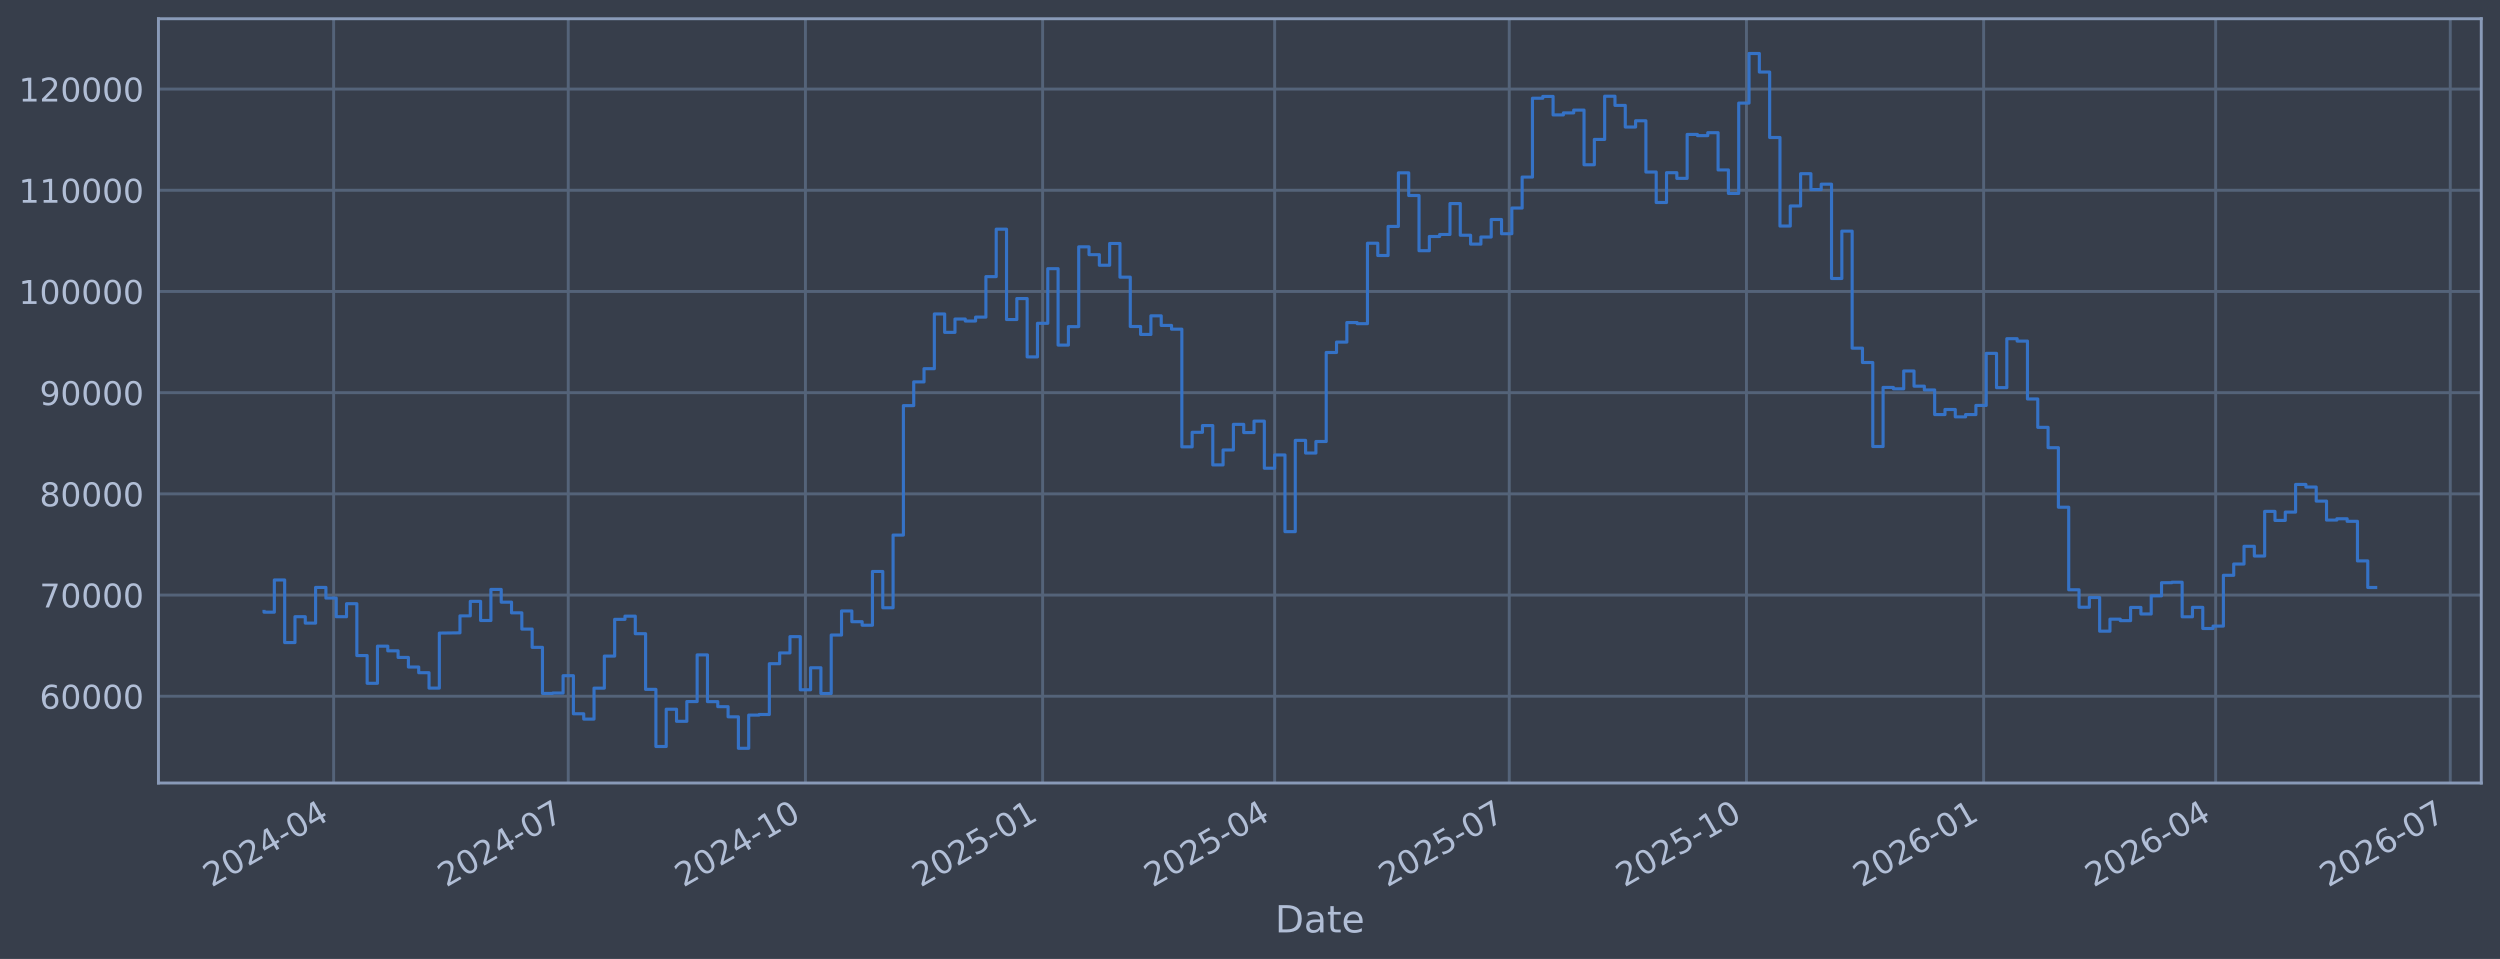
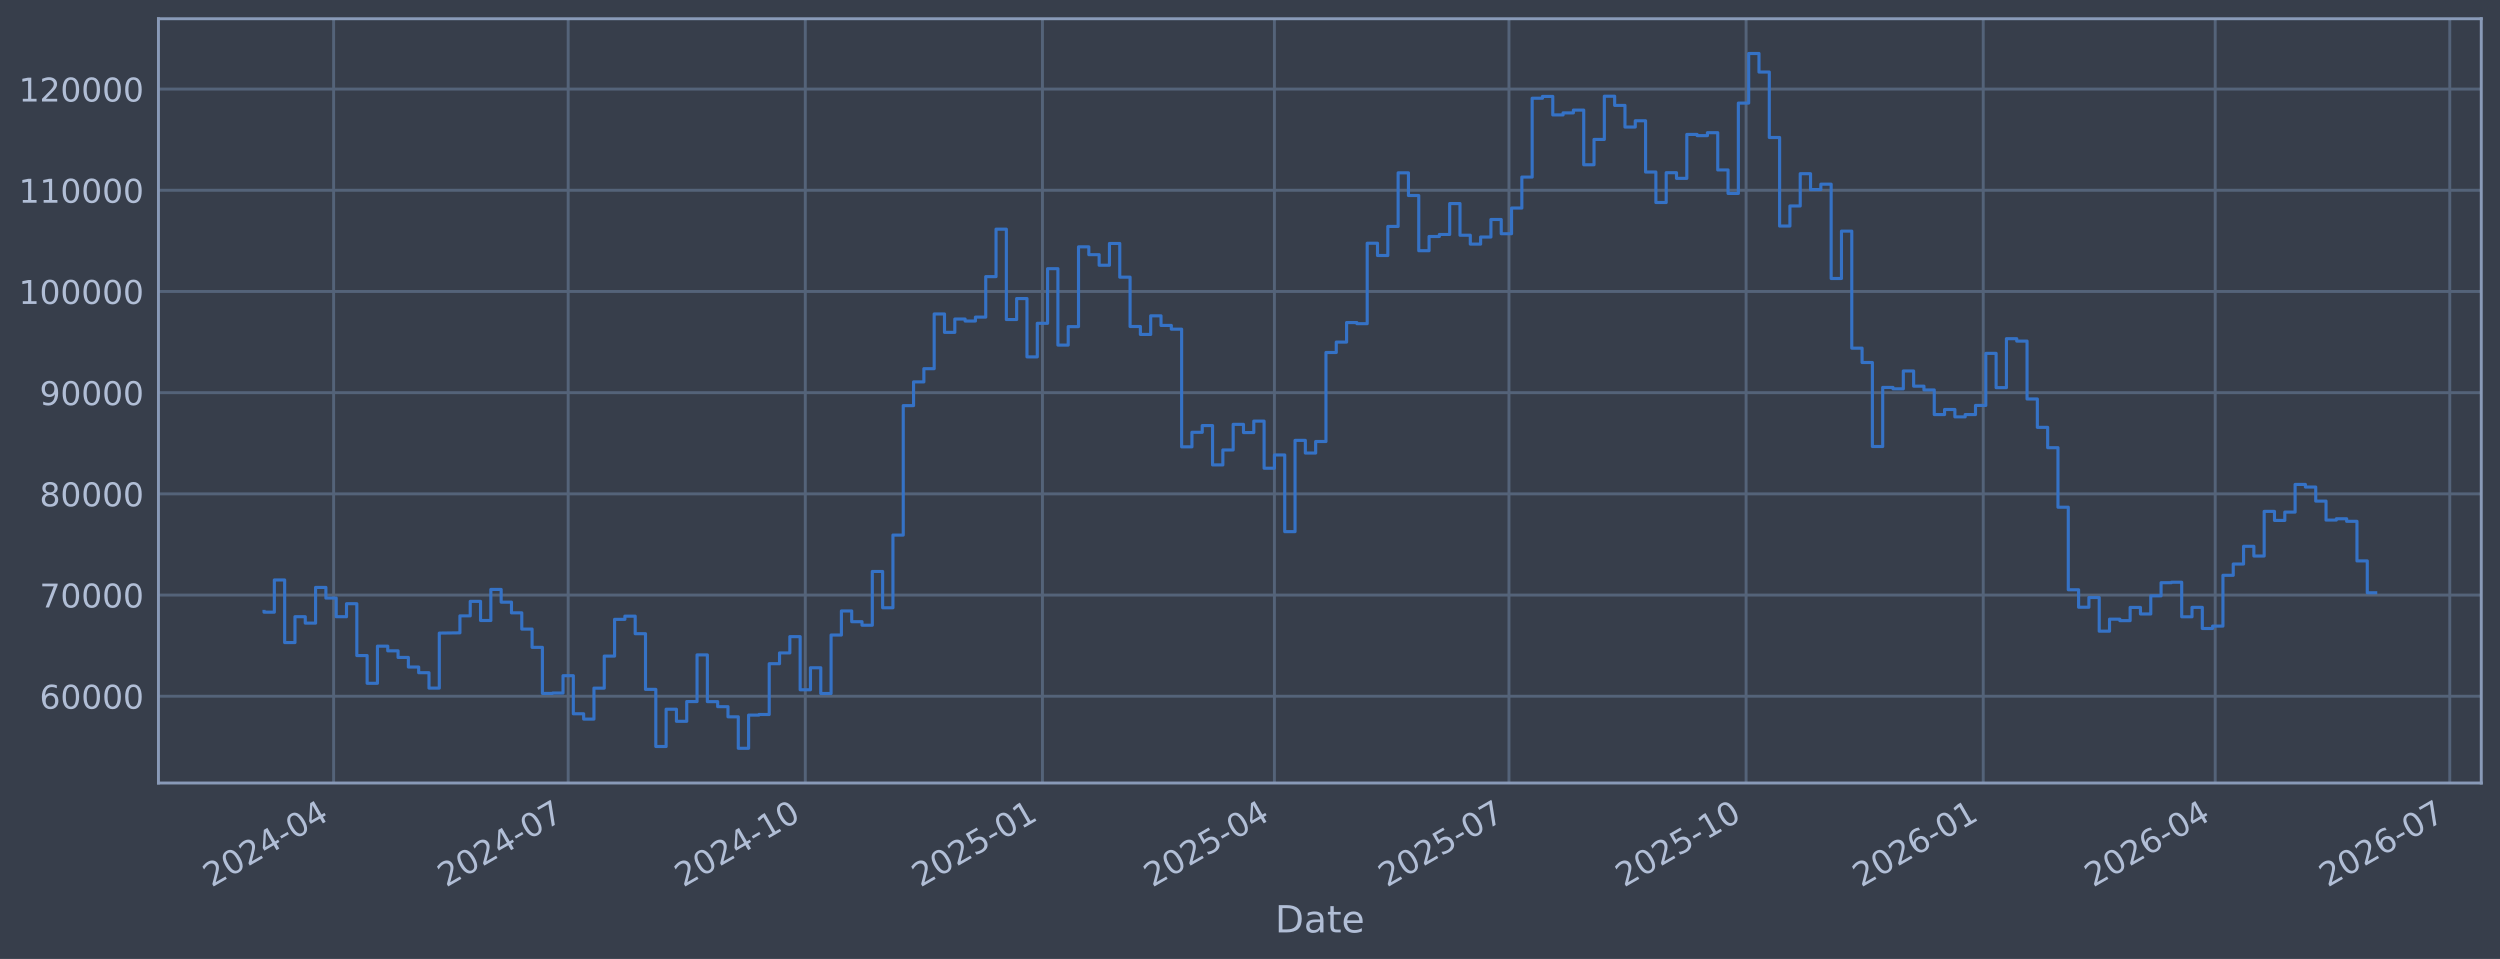
<svg xmlns="http://www.w3.org/2000/svg" xmlns:xlink="http://www.w3.org/1999/xlink" width="960.9pt" height="368.58pt" viewBox="0 0 960.9 368.58" version="1.1">
  <defs>
    <style type="text/css">*{stroke-linejoin: round; stroke-linecap: butt}</style>
  </defs>
  <g id="figure_1">
    <g id="patch_1">
      <path d="M 0 368.58  L 960.9 368.58  L 960.9 0  L 0 0  z " style="fill: #373e4b" />
    </g>
    <g id="axes_1">
      <g id="patch_2">
        <path d="M 60.901 300.96  L 953.701 300.96  L 953.701 7.2  L 60.901 7.2  z " style="fill: #373e4b" />
      </g>
      <g id="matplotlib.axis_1">
        <g id="xtick_1">
          <g id="line2d_1">
-             <path d="M 128.237 300.96  L 128.237 7.2  " clip-path="url(#p083b9bf5ef)" style="fill: none; stroke: #546379; stroke-width: 1.12; stroke-linecap: square" />
+             <path d="M 128.231 300.96  L 128.231 7.2  " clip-path="url(#ped33af680e)" style="fill: none; stroke: #546379; stroke-width: 1.12; stroke-linecap: square" />
          </g>
          <g id="line2d_2" />
          <g id="text_1">
-             <g style="fill: #b1bed6" transform="translate(81.33403 341.1745) rotate(-30) scale(0.126 -0.126)">
+             <g style="fill: #b1bed6" transform="translate(81.32768 341.1745) rotate(-30) scale(0.126 -0.126)">
              <defs>
                <path id="DejaVuSans-32" d="M 1228 531  L 3431 531  L 3431 0  L 469 0  L 469 531  Q 828 903 1448 1529  Q 2069 2156 2228 2338  Q 2531 2678 2651 2914  Q 2772 3150 2772 3378  Q 2772 3750 2511 3984  Q 2250 4219 1831 4219  Q 1534 4219 1204 4116  Q 875 4013 500 3803  L 500 4441  Q 881 4594 1212 4672  Q 1544 4750 1819 4750  Q 2544 4750 2975 4387  Q 3406 4025 3406 3419  Q 3406 3131 3298 2873  Q 3191 2616 2906 2266  Q 2828 2175 2409 1742  Q 1991 1309 1228 531  z " transform="scale(0.015625)" />
                <path id="DejaVuSans-30" d="M 2034 4250  Q 1547 4250 1301 3770  Q 1056 3291 1056 2328  Q 1056 1369 1301 889  Q 1547 409 2034 409  Q 2525 409 2770 889  Q 3016 1369 3016 2328  Q 3016 3291 2770 3770  Q 2525 4250 2034 4250  z M 2034 4750  Q 2819 4750 3233 4129  Q 3647 3509 3647 2328  Q 3647 1150 3233 529  Q 2819 -91 2034 -91  Q 1250 -91 836 529  Q 422 1150 422 2328  Q 422 3509 836 4129  Q 1250 4750 2034 4750  z " transform="scale(0.015625)" />
                <path id="DejaVuSans-34" d="M 2419 4116  L 825 1625  L 2419 1625  L 2419 4116  z M 2253 4666  L 3047 4666  L 3047 1625  L 3713 1625  L 3713 1100  L 3047 1100  L 3047 0  L 2419 0  L 2419 1100  L 313 1100  L 313 1709  L 2253 4666  z " transform="scale(0.015625)" />
                <path id="DejaVuSans-2d" d="M 313 2009  L 1997 2009  L 1997 1497  L 313 1497  L 313 2009  z " transform="scale(0.015625)" />
              </defs>
              <use xlink:href="#DejaVuSans-32" />
              <use xlink:href="#DejaVuSans-30" transform="translate(63.62305 0)" />
              <use xlink:href="#DejaVuSans-32" transform="translate(127.2461 0)" />
              <use xlink:href="#DejaVuSans-34" transform="translate(190.8691 0)" />
              <use xlink:href="#DejaVuSans-2d" transform="translate(254.4922 0)" />
              <use xlink:href="#DejaVuSans-30" transform="translate(290.5762 0)" />
              <use xlink:href="#DejaVuSans-34" transform="translate(354.1992 0)" />
            </g>
          </g>
        </g>
        <g id="xtick_2">
          <g id="line2d_3">
-             <path d="M 218.412 300.96  L 218.412 7.2  " clip-path="url(#p083b9bf5ef)" style="fill: none; stroke: #546379; stroke-width: 1.12; stroke-linecap: square" />
+             <path d="M 218.384 300.96  L 218.384 7.2  " clip-path="url(#ped33af680e)" style="fill: none; stroke: #546379; stroke-width: 1.12; stroke-linecap: square" />
          </g>
          <g id="line2d_4" />
          <g id="text_2">
-             <g style="fill: #b1bed6" transform="translate(171.5082 341.1745) rotate(-30) scale(0.126 -0.126)">
+             <g style="fill: #b1bed6" transform="translate(171.4805 341.1745) rotate(-30) scale(0.126 -0.126)">
              <defs>
                <path id="DejaVuSans-37" d="M 525 4666  L 3525 4666  L 3525 4397  L 1831 0  L 1172 0  L 2766 4134  L 525 4134  L 525 4666  z " transform="scale(0.015625)" />
              </defs>
              <use xlink:href="#DejaVuSans-32" />
              <use xlink:href="#DejaVuSans-30" transform="translate(63.62305 0)" />
              <use xlink:href="#DejaVuSans-32" transform="translate(127.2461 0)" />
              <use xlink:href="#DejaVuSans-34" transform="translate(190.8691 0)" />
              <use xlink:href="#DejaVuSans-2d" transform="translate(254.4922 0)" />
              <use xlink:href="#DejaVuSans-30" transform="translate(290.5762 0)" />
              <use xlink:href="#DejaVuSans-37" transform="translate(354.1992 0)" />
            </g>
          </g>
        </g>
        <g id="xtick_3">
          <g id="line2d_5">
-             <path d="M 309.577 300.96  L 309.577 7.2  " clip-path="url(#p083b9bf5ef)" style="fill: none; stroke: #546379; stroke-width: 1.12; stroke-linecap: square" />
+             <path d="M 309.527 300.96  L 309.527 7.2  " clip-path="url(#ped33af680e)" style="fill: none; stroke: #546379; stroke-width: 1.12; stroke-linecap: square" />
          </g>
          <g id="line2d_6" />
          <g id="text_3">
-             <g style="fill: #b1bed6" transform="translate(262.6734 341.1745) rotate(-30) scale(0.126 -0.126)">
+             <g style="fill: #b1bed6" transform="translate(262.624 341.1745) rotate(-30) scale(0.126 -0.126)">
              <defs>
                <path id="DejaVuSans-31" d="M 794 531  L 1825 531  L 1825 4091  L 703 3866  L 703 4441  L 1819 4666  L 2450 4666  L 2450 531  L 3481 531  L 3481 0  L 794 0  L 794 531  z " transform="scale(0.015625)" />
              </defs>
              <use xlink:href="#DejaVuSans-32" />
              <use xlink:href="#DejaVuSans-30" transform="translate(63.62305 0)" />
              <use xlink:href="#DejaVuSans-32" transform="translate(127.2461 0)" />
              <use xlink:href="#DejaVuSans-34" transform="translate(190.8691 0)" />
              <use xlink:href="#DejaVuSans-2d" transform="translate(254.4922 0)" />
              <use xlink:href="#DejaVuSans-31" transform="translate(290.5762 0)" />
              <use xlink:href="#DejaVuSans-30" transform="translate(354.1992 0)" />
            </g>
          </g>
        </g>
        <g id="xtick_4">
          <g id="line2d_7">
-             <path d="M 400.742 300.96  L 400.742 7.2  " clip-path="url(#p083b9bf5ef)" style="fill: none; stroke: #546379; stroke-width: 1.12; stroke-linecap: square" />
+             <path d="M 400.671 300.96  L 400.671 7.2  " clip-path="url(#ped33af680e)" style="fill: none; stroke: #546379; stroke-width: 1.12; stroke-linecap: square" />
          </g>
          <g id="line2d_8" />
          <g id="text_4">
-             <g style="fill: #b1bed6" transform="translate(353.8385 341.1745) rotate(-30) scale(0.126 -0.126)">
+             <g style="fill: #b1bed6" transform="translate(353.7675 341.1745) rotate(-30) scale(0.126 -0.126)">
              <defs>
                <path id="DejaVuSans-35" d="M 691 4666  L 3169 4666  L 3169 4134  L 1269 4134  L 1269 2991  Q 1406 3038 1543 3061  Q 1681 3084 1819 3084  Q 2600 3084 3056 2656  Q 3513 2228 3513 1497  Q 3513 744 3044 326  Q 2575 -91 1722 -91  Q 1428 -91 1123 -41  Q 819 9 494 109  L 494 744  Q 775 591 1075 516  Q 1375 441 1709 441  Q 2250 441 2565 725  Q 2881 1009 2881 1497  Q 2881 1984 2565 2268  Q 2250 2553 1709 2553  Q 1456 2553 1204 2497  Q 953 2441 691 2322  L 691 4666  z " transform="scale(0.015625)" />
              </defs>
              <use xlink:href="#DejaVuSans-32" />
              <use xlink:href="#DejaVuSans-30" transform="translate(63.62305 0)" />
              <use xlink:href="#DejaVuSans-32" transform="translate(127.2461 0)" />
              <use xlink:href="#DejaVuSans-35" transform="translate(190.8691 0)" />
              <use xlink:href="#DejaVuSans-2d" transform="translate(254.4922 0)" />
              <use xlink:href="#DejaVuSans-30" transform="translate(290.5762 0)" />
              <use xlink:href="#DejaVuSans-31" transform="translate(354.1992 0)" />
            </g>
          </g>
        </g>
        <g id="xtick_5">
          <g id="line2d_9">
-             <path d="M 489.925 300.96  L 489.925 7.2  " clip-path="url(#p083b9bf5ef)" style="fill: none; stroke: #546379; stroke-width: 1.12; stroke-linecap: square" />
+             <path d="M 489.833 300.96  L 489.833 7.2  " clip-path="url(#ped33af680e)" style="fill: none; stroke: #546379; stroke-width: 1.12; stroke-linecap: square" />
          </g>
          <g id="line2d_10" />
          <g id="text_5">
-             <g style="fill: #b1bed6" transform="translate(443.0218 341.1745) rotate(-30) scale(0.126 -0.126)">
+             <g style="fill: #b1bed6" transform="translate(442.9296 341.1745) rotate(-30) scale(0.126 -0.126)">
              <use xlink:href="#DejaVuSans-32" />
              <use xlink:href="#DejaVuSans-30" transform="translate(63.62305 0)" />
              <use xlink:href="#DejaVuSans-32" transform="translate(127.2461 0)" />
              <use xlink:href="#DejaVuSans-35" transform="translate(190.8691 0)" />
              <use xlink:href="#DejaVuSans-2d" transform="translate(254.4922 0)" />
              <use xlink:href="#DejaVuSans-30" transform="translate(290.5762 0)" />
              <use xlink:href="#DejaVuSans-34" transform="translate(354.1992 0)" />
            </g>
          </g>
        </g>
        <g id="xtick_6">
          <g id="line2d_11">
-             <path d="M 580.099 300.96  L 580.099 7.2  " clip-path="url(#p083b9bf5ef)" style="fill: none; stroke: #546379; stroke-width: 1.12; stroke-linecap: square" />
+             <path d="M 579.986 300.96  L 579.986 7.2  " clip-path="url(#ped33af680e)" style="fill: none; stroke: #546379; stroke-width: 1.12; stroke-linecap: square" />
          </g>
          <g id="line2d_12" />
          <g id="text_6">
-             <g style="fill: #b1bed6" transform="translate(533.196 341.1745) rotate(-30) scale(0.126 -0.126)">
+             <g style="fill: #b1bed6" transform="translate(533.0824 341.1745) rotate(-30) scale(0.126 -0.126)">
              <use xlink:href="#DejaVuSans-32" />
              <use xlink:href="#DejaVuSans-30" transform="translate(63.62305 0)" />
              <use xlink:href="#DejaVuSans-32" transform="translate(127.2461 0)" />
              <use xlink:href="#DejaVuSans-35" transform="translate(190.8691 0)" />
              <use xlink:href="#DejaVuSans-2d" transform="translate(254.4922 0)" />
              <use xlink:href="#DejaVuSans-30" transform="translate(290.5762 0)" />
              <use xlink:href="#DejaVuSans-37" transform="translate(354.1992 0)" />
            </g>
          </g>
        </g>
        <g id="xtick_7">
          <g id="line2d_13">
-             <path d="M 671.264 300.96  L 671.264 7.2  " clip-path="url(#p083b9bf5ef)" style="fill: none; stroke: #546379; stroke-width: 1.12; stroke-linecap: square" />
+             <path d="M 671.129 300.96  L 671.129 7.2  " clip-path="url(#ped33af680e)" style="fill: none; stroke: #546379; stroke-width: 1.12; stroke-linecap: square" />
          </g>
          <g id="line2d_14" />
          <g id="text_7">
-             <g style="fill: #b1bed6" transform="translate(624.3611 341.1745) rotate(-30) scale(0.126 -0.126)">
+             <g style="fill: #b1bed6" transform="translate(624.2259 341.1745) rotate(-30) scale(0.126 -0.126)">
              <use xlink:href="#DejaVuSans-32" />
              <use xlink:href="#DejaVuSans-30" transform="translate(63.62305 0)" />
              <use xlink:href="#DejaVuSans-32" transform="translate(127.2461 0)" />
              <use xlink:href="#DejaVuSans-35" transform="translate(190.8691 0)" />
              <use xlink:href="#DejaVuSans-2d" transform="translate(254.4922 0)" />
              <use xlink:href="#DejaVuSans-31" transform="translate(290.5762 0)" />
              <use xlink:href="#DejaVuSans-30" transform="translate(354.1992 0)" />
            </g>
          </g>
        </g>
        <g id="xtick_8">
          <g id="line2d_15">
-             <path d="M 762.43 300.96  L 762.43 7.2  " clip-path="url(#p083b9bf5ef)" style="fill: none; stroke: #546379; stroke-width: 1.12; stroke-linecap: square" />
+             <path d="M 762.273 300.96  L 762.273 7.2  " clip-path="url(#ped33af680e)" style="fill: none; stroke: #546379; stroke-width: 1.12; stroke-linecap: square" />
          </g>
          <g id="line2d_16" />
          <g id="text_8">
-             <g style="fill: #b1bed6" transform="translate(715.5262 341.1745) rotate(-30) scale(0.126 -0.126)">
+             <g style="fill: #b1bed6" transform="translate(715.3694 341.1745) rotate(-30) scale(0.126 -0.126)">
              <defs>
                <path id="DejaVuSans-36" d="M 2113 2584  Q 1688 2584 1439 2293  Q 1191 2003 1191 1497  Q 1191 994 1439 701  Q 1688 409 2113 409  Q 2538 409 2786 701  Q 3034 994 3034 1497  Q 3034 2003 2786 2293  Q 2538 2584 2113 2584  z M 3366 4563  L 3366 3988  Q 3128 4100 2886 4159  Q 2644 4219 2406 4219  Q 1781 4219 1451 3797  Q 1122 3375 1075 2522  Q 1259 2794 1537 2939  Q 1816 3084 2150 3084  Q 2853 3084 3261 2657  Q 3669 2231 3669 1497  Q 3669 778 3244 343  Q 2819 -91 2113 -91  Q 1303 -91 875 529  Q 447 1150 447 2328  Q 447 3434 972 4092  Q 1497 4750 2381 4750  Q 2619 4750 2861 4703  Q 3103 4656 3366 4563  z " transform="scale(0.015625)" />
              </defs>
              <use xlink:href="#DejaVuSans-32" />
              <use xlink:href="#DejaVuSans-30" transform="translate(63.62305 0)" />
              <use xlink:href="#DejaVuSans-32" transform="translate(127.2461 0)" />
              <use xlink:href="#DejaVuSans-36" transform="translate(190.8691 0)" />
              <use xlink:href="#DejaVuSans-2d" transform="translate(254.4922 0)" />
              <use xlink:href="#DejaVuSans-30" transform="translate(290.5762 0)" />
              <use xlink:href="#DejaVuSans-31" transform="translate(354.1992 0)" />
            </g>
          </g>
        </g>
        <g id="xtick_9">
          <g id="line2d_17">
-             <path d="M 851.613 300.96  L 851.613 7.2  " clip-path="url(#p083b9bf5ef)" style="fill: none; stroke: #546379; stroke-width: 1.12; stroke-linecap: square" />
+             <path d="M 851.435 300.96  L 851.435 7.2  " clip-path="url(#ped33af680e)" style="fill: none; stroke: #546379; stroke-width: 1.12; stroke-linecap: square" />
          </g>
          <g id="line2d_18" />
          <g id="text_9">
-             <g style="fill: #b1bed6" transform="translate(804.7095 341.1745) rotate(-30) scale(0.126 -0.126)">
+             <g style="fill: #b1bed6" transform="translate(804.5315 341.1745) rotate(-30) scale(0.126 -0.126)">
              <use xlink:href="#DejaVuSans-32" />
              <use xlink:href="#DejaVuSans-30" transform="translate(63.62305 0)" />
              <use xlink:href="#DejaVuSans-32" transform="translate(127.2461 0)" />
              <use xlink:href="#DejaVuSans-36" transform="translate(190.8691 0)" />
              <use xlink:href="#DejaVuSans-2d" transform="translate(254.4922 0)" />
              <use xlink:href="#DejaVuSans-30" transform="translate(290.5762 0)" />
              <use xlink:href="#DejaVuSans-34" transform="translate(354.1992 0)" />
            </g>
          </g>
        </g>
        <g id="xtick_10">
          <g id="line2d_19">
-             <path d="M 941.787 300.96  L 941.787 7.2  " clip-path="url(#p083b9bf5ef)" style="fill: none; stroke: #546379; stroke-width: 1.12; stroke-linecap: square" />
+             <path d="M 941.588 300.96  L 941.588 7.2  " clip-path="url(#ped33af680e)" style="fill: none; stroke: #546379; stroke-width: 1.12; stroke-linecap: square" />
          </g>
          <g id="line2d_20" />
          <g id="text_10">
-             <g style="fill: #b1bed6" transform="translate(894.8837 341.1745) rotate(-30) scale(0.126 -0.126)">
+             <g style="fill: #b1bed6" transform="translate(894.6843 341.1745) rotate(-30) scale(0.126 -0.126)">
              <use xlink:href="#DejaVuSans-32" />
              <use xlink:href="#DejaVuSans-30" transform="translate(63.62305 0)" />
              <use xlink:href="#DejaVuSans-32" transform="translate(127.2461 0)" />
              <use xlink:href="#DejaVuSans-36" transform="translate(190.8691 0)" />
              <use xlink:href="#DejaVuSans-2d" transform="translate(254.4922 0)" />
              <use xlink:href="#DejaVuSans-30" transform="translate(290.5762 0)" />
              <use xlink:href="#DejaVuSans-37" transform="translate(354.1992 0)" />
            </g>
          </g>
        </g>
        <g id="text_11">
          <g style="fill: #b1bed6" transform="translate(490.0914 358.3856) scale(0.144 -0.144)">
            <defs>
              <path id="DejaVuSans-44" d="M 1259 4147  L 1259 519  L 2022 519  Q 2988 519 3436 956  Q 3884 1394 3884 2338  Q 3884 3275 3436 3711  Q 2988 4147 2022 4147  L 1259 4147  z M 628 4666  L 1925 4666  Q 3281 4666 3915 4102  Q 4550 3538 4550 2338  Q 4550 1131 3912 565  Q 3275 0 1925 0  L 628 0  L 628 4666  z " transform="scale(0.015625)" />
              <path id="DejaVuSans-61" d="M 2194 1759  Q 1497 1759 1228 1600  Q 959 1441 959 1056  Q 959 750 1161 570  Q 1363 391 1709 391  Q 2188 391 2477 730  Q 2766 1069 2766 1631  L 2766 1759  L 2194 1759  z M 3341 1997  L 3341 0  L 2766 0  L 2766 531  Q 2569 213 2275 61  Q 1981 -91 1556 -91  Q 1019 -91 701 211  Q 384 513 384 1019  Q 384 1609 779 1909  Q 1175 2209 1959 2209  L 2766 2209  L 2766 2266  Q 2766 2663 2505 2880  Q 2244 3097 1772 3097  Q 1472 3097 1187 3025  Q 903 2953 641 2809  L 641 3341  Q 956 3463 1253 3523  Q 1550 3584 1831 3584  Q 2591 3584 2966 3190  Q 3341 2797 3341 1997  z " transform="scale(0.015625)" />
              <path id="DejaVuSans-74" d="M 1172 4494  L 1172 3500  L 2356 3500  L 2356 3053  L 1172 3053  L 1172 1153  Q 1172 725 1289 603  Q 1406 481 1766 481  L 2356 481  L 2356 0  L 1766 0  Q 1100 0 847 248  Q 594 497 594 1153  L 594 3053  L 172 3053  L 172 3500  L 594 3500  L 594 4494  L 1172 4494  z " transform="scale(0.015625)" />
              <path id="DejaVuSans-65" d="M 3597 1894  L 3597 1613  L 953 1613  Q 991 1019 1311 708  Q 1631 397 2203 397  Q 2534 397 2845 478  Q 3156 559 3463 722  L 3463 178  Q 3153 47 2828 -22  Q 2503 -91 2169 -91  Q 1331 -91 842 396  Q 353 884 353 1716  Q 353 2575 817 3079  Q 1281 3584 2069 3584  Q 2775 3584 3186 3129  Q 3597 2675 3597 1894  z M 3022 2063  Q 3016 2534 2758 2815  Q 2500 3097 2075 3097  Q 1594 3097 1305 2825  Q 1016 2553 972 2059  L 3022 2063  z " transform="scale(0.015625)" />
            </defs>
            <use xlink:href="#DejaVuSans-44" />
            <use xlink:href="#DejaVuSans-61" transform="translate(77.00195 0)" />
            <use xlink:href="#DejaVuSans-74" transform="translate(138.2812 0)" />
            <use xlink:href="#DejaVuSans-65" transform="translate(177.4902 0)" />
          </g>
        </g>
      </g>
      <g id="matplotlib.axis_2">
        <g id="ytick_1">
          <g id="line2d_21">
-             <path d="M 60.901 267.605  L 953.701 267.605  " clip-path="url(#p083b9bf5ef)" style="fill: none; stroke: #546379; stroke-width: 1.12; stroke-linecap: square" />
+             <path d="M 60.901 267.605  L 953.701 267.605  " clip-path="url(#ped33af680e)" style="fill: none; stroke: #546379; stroke-width: 1.12; stroke-linecap: square" />
          </g>
          <g id="line2d_22" />
          <g id="text_12">
            <g style="fill: #b1bed6" transform="translate(15.21675 272.3918) scale(0.126 -0.126)">
              <use xlink:href="#DejaVuSans-36" />
              <use xlink:href="#DejaVuSans-30" transform="translate(63.62305 0)" />
              <use xlink:href="#DejaVuSans-30" transform="translate(127.2461 0)" />
              <use xlink:href="#DejaVuSans-30" transform="translate(190.8691 0)" />
              <use xlink:href="#DejaVuSans-30" transform="translate(254.4922 0)" />
            </g>
          </g>
        </g>
        <g id="ytick_2">
          <g id="line2d_23">
-             <path d="M 60.901 228.711  L 953.701 228.711  " clip-path="url(#p083b9bf5ef)" style="fill: none; stroke: #546379; stroke-width: 1.12; stroke-linecap: square" />
+             <path d="M 60.901 228.711  L 953.701 228.711  " clip-path="url(#ped33af680e)" style="fill: none; stroke: #546379; stroke-width: 1.12; stroke-linecap: square" />
          </g>
          <g id="line2d_24" />
          <g id="text_13">
            <g style="fill: #b1bed6" transform="translate(15.21675 233.4979) scale(0.126 -0.126)">
              <use xlink:href="#DejaVuSans-37" />
              <use xlink:href="#DejaVuSans-30" transform="translate(63.62305 0)" />
              <use xlink:href="#DejaVuSans-30" transform="translate(127.2461 0)" />
              <use xlink:href="#DejaVuSans-30" transform="translate(190.8691 0)" />
              <use xlink:href="#DejaVuSans-30" transform="translate(254.4922 0)" />
            </g>
          </g>
        </g>
        <g id="ytick_3">
          <g id="line2d_25">
-             <path d="M 60.901 189.817  L 953.701 189.817  " clip-path="url(#p083b9bf5ef)" style="fill: none; stroke: #546379; stroke-width: 1.12; stroke-linecap: square" />
+             <path d="M 60.901 189.817  L 953.701 189.817  " clip-path="url(#ped33af680e)" style="fill: none; stroke: #546379; stroke-width: 1.12; stroke-linecap: square" />
          </g>
          <g id="line2d_26" />
          <g id="text_14">
            <g style="fill: #b1bed6" transform="translate(15.21675 194.604) scale(0.126 -0.126)">
              <defs>
                <path id="DejaVuSans-38" d="M 2034 2216  Q 1584 2216 1326 1975  Q 1069 1734 1069 1313  Q 1069 891 1326 650  Q 1584 409 2034 409  Q 2484 409 2743 651  Q 3003 894 3003 1313  Q 3003 1734 2745 1975  Q 2488 2216 2034 2216  z M 1403 2484  Q 997 2584 770 2862  Q 544 3141 544 3541  Q 544 4100 942 4425  Q 1341 4750 2034 4750  Q 2731 4750 3128 4425  Q 3525 4100 3525 3541  Q 3525 3141 3298 2862  Q 3072 2584 2669 2484  Q 3125 2378 3379 2068  Q 3634 1759 3634 1313  Q 3634 634 3220 271  Q 2806 -91 2034 -91  Q 1263 -91 848 271  Q 434 634 434 1313  Q 434 1759 690 2068  Q 947 2378 1403 2484  z M 1172 3481  Q 1172 3119 1398 2916  Q 1625 2713 2034 2713  Q 2441 2713 2670 2916  Q 2900 3119 2900 3481  Q 2900 3844 2670 4047  Q 2441 4250 2034 4250  Q 1625 4250 1398 4047  Q 1172 3844 1172 3481  z " transform="scale(0.015625)" />
              </defs>
              <use xlink:href="#DejaVuSans-38" />
              <use xlink:href="#DejaVuSans-30" transform="translate(63.62305 0)" />
              <use xlink:href="#DejaVuSans-30" transform="translate(127.2461 0)" />
              <use xlink:href="#DejaVuSans-30" transform="translate(190.8691 0)" />
              <use xlink:href="#DejaVuSans-30" transform="translate(254.4922 0)" />
            </g>
          </g>
        </g>
        <g id="ytick_4">
          <g id="line2d_27">
-             <path d="M 60.901 150.923  L 953.701 150.923  " clip-path="url(#p083b9bf5ef)" style="fill: none; stroke: #546379; stroke-width: 1.12; stroke-linecap: square" />
+             <path d="M 60.901 150.923  L 953.701 150.923  " clip-path="url(#ped33af680e)" style="fill: none; stroke: #546379; stroke-width: 1.12; stroke-linecap: square" />
          </g>
          <g id="line2d_28" />
          <g id="text_15">
            <g style="fill: #b1bed6" transform="translate(15.21675 155.7101) scale(0.126 -0.126)">
              <defs>
                <path id="DejaVuSans-39" d="M 703 97  L 703 672  Q 941 559 1184 500  Q 1428 441 1663 441  Q 2288 441 2617 861  Q 2947 1281 2994 2138  Q 2813 1869 2534 1725  Q 2256 1581 1919 1581  Q 1219 1581 811 2004  Q 403 2428 403 3163  Q 403 3881 828 4315  Q 1253 4750 1959 4750  Q 2769 4750 3195 4129  Q 3622 3509 3622 2328  Q 3622 1225 3098 567  Q 2575 -91 1691 -91  Q 1453 -91 1209 -44  Q 966 3 703 97  z M 1959 2075  Q 2384 2075 2632 2365  Q 2881 2656 2881 3163  Q 2881 3666 2632 3958  Q 2384 4250 1959 4250  Q 1534 4250 1286 3958  Q 1038 3666 1038 3163  Q 1038 2656 1286 2365  Q 1534 2075 1959 2075  z " transform="scale(0.015625)" />
              </defs>
              <use xlink:href="#DejaVuSans-39" />
              <use xlink:href="#DejaVuSans-30" transform="translate(63.62305 0)" />
              <use xlink:href="#DejaVuSans-30" transform="translate(127.2461 0)" />
              <use xlink:href="#DejaVuSans-30" transform="translate(190.8691 0)" />
              <use xlink:href="#DejaVuSans-30" transform="translate(254.4922 0)" />
            </g>
          </g>
        </g>
        <g id="ytick_5">
          <g id="line2d_29">
-             <path d="M 60.901 112.029  L 953.701 112.029  " clip-path="url(#p083b9bf5ef)" style="fill: none; stroke: #546379; stroke-width: 1.12; stroke-linecap: square" />
+             <path d="M 60.901 112.029  L 953.701 112.029  " clip-path="url(#ped33af680e)" style="fill: none; stroke: #546379; stroke-width: 1.12; stroke-linecap: square" />
          </g>
          <g id="line2d_30" />
          <g id="text_16">
            <g style="fill: #b1bed6" transform="translate(7.2 116.8162) scale(0.126 -0.126)">
              <use xlink:href="#DejaVuSans-31" />
              <use xlink:href="#DejaVuSans-30" transform="translate(63.62305 0)" />
              <use xlink:href="#DejaVuSans-30" transform="translate(127.2461 0)" />
              <use xlink:href="#DejaVuSans-30" transform="translate(190.8691 0)" />
              <use xlink:href="#DejaVuSans-30" transform="translate(254.4922 0)" />
              <use xlink:href="#DejaVuSans-30" transform="translate(318.1152 0)" />
            </g>
          </g>
        </g>
        <g id="ytick_6">
          <g id="line2d_31">
-             <path d="M 60.901 73.135  L 953.701 73.135  " clip-path="url(#p083b9bf5ef)" style="fill: none; stroke: #546379; stroke-width: 1.12; stroke-linecap: square" />
+             <path d="M 60.901 73.135  L 953.701 73.135  " clip-path="url(#ped33af680e)" style="fill: none; stroke: #546379; stroke-width: 1.12; stroke-linecap: square" />
          </g>
          <g id="line2d_32" />
          <g id="text_17">
            <g style="fill: #b1bed6" transform="translate(7.2 77.92225) scale(0.126 -0.126)">
              <use xlink:href="#DejaVuSans-31" />
              <use xlink:href="#DejaVuSans-31" transform="translate(63.62305 0)" />
              <use xlink:href="#DejaVuSans-30" transform="translate(127.2461 0)" />
              <use xlink:href="#DejaVuSans-30" transform="translate(190.8691 0)" />
              <use xlink:href="#DejaVuSans-30" transform="translate(254.4922 0)" />
              <use xlink:href="#DejaVuSans-30" transform="translate(318.1152 0)" />
            </g>
          </g>
        </g>
        <g id="ytick_7">
          <g id="line2d_33">
-             <path d="M 60.901 34.241  L 953.701 34.241  " clip-path="url(#p083b9bf5ef)" style="fill: none; stroke: #546379; stroke-width: 1.12; stroke-linecap: square" />
+             <path d="M 60.901 34.241  L 953.701 34.241  " clip-path="url(#ped33af680e)" style="fill: none; stroke: #546379; stroke-width: 1.12; stroke-linecap: square" />
          </g>
          <g id="line2d_34" />
          <g id="text_18">
            <g style="fill: #b1bed6" transform="translate(7.2 39.02834) scale(0.126 -0.126)">
              <use xlink:href="#DejaVuSans-31" />
              <use xlink:href="#DejaVuSans-32" transform="translate(63.62305 0)" />
              <use xlink:href="#DejaVuSans-30" transform="translate(127.2461 0)" />
              <use xlink:href="#DejaVuSans-30" transform="translate(190.8691 0)" />
              <use xlink:href="#DejaVuSans-30" transform="translate(254.4922 0)" />
              <use xlink:href="#DejaVuSans-30" transform="translate(318.1152 0)" />
            </g>
          </g>
        </g>
      </g>
      <g id="line2d_35">
-         <path d="M 101.482 235.021  L 101.482 235.296  L 105.446 235.296  L 105.446 222.919  L 109.41 222.919  L 109.41 246.977  L 113.373 246.977  L 113.373 237.045  L 117.337 237.045  L 117.337 239.499  L 121.301 239.499  L 121.301 225.776  L 125.265 225.776  L 125.265 229.873  L 129.228 229.873  L 129.228 237.044  L 133.192 237.044  L 133.192 232.049  L 137.156 232.049  L 137.156 251.97  L 141.119 251.97  L 141.119 262.624  L 145.083 262.624  L 145.083 248.353  L 149.047 248.353  L 149.047 250.156  L 153.01 250.156  L 153.01 252.698  L 156.974 252.698  L 156.974 256.383  L 160.938 256.383  L 160.938 258.568  L 164.902 258.568  L 164.902 264.471  L 168.865 264.471  L 168.865 243.338  L 176.793 243.234  L 176.793 236.714  L 180.756 236.714  L 180.756 231.145  L 184.72 231.145  L 184.72 238.493  L 188.684 238.493  L 188.684 226.559  L 192.647 226.559  L 192.647 231.442  L 196.611 231.442  L 196.611 235.557  L 200.575 235.557  L 200.575 241.791  L 204.539 241.791  L 204.539 248.818  L 208.502 248.818  L 208.502 266.518  L 212.466 266.518  L 212.466 266.377  L 216.43 266.377  L 216.43 259.716  L 220.393 259.716  L 220.393 274.352  L 224.357 274.352  L 224.357 276.383  L 228.321 276.383  L 228.321 264.5  L 232.284 264.5  L 232.284 252.169  L 236.248 252.169  L 236.248 238.056  L 240.212 238.056  L 240.212 236.821  L 244.176 236.821  L 244.176 243.568  L 248.139 243.568  L 248.139 264.973  L 252.103 264.973  L 252.103 286.922  L 256.067 286.922  L 256.067 272.595  L 260.03 272.595  L 260.03 277.237  L 263.994 277.237  L 263.994 269.643  L 267.958 269.643  L 267.958 251.728  L 271.921 251.728  L 271.921 269.679  L 275.885 269.679  L 275.885 271.615  L 279.849 271.615  L 279.849 275.513  L 283.813 275.513  L 283.813 287.607  L 287.776 287.607  L 287.776 274.853  L 291.74 274.853  L 291.74 274.625  L 295.704 274.625  L 295.704 255.107  L 299.667 255.107  L 299.667 250.962  L 303.631 250.962  L 303.631 244.702  L 307.595 244.702  L 307.595 265.118  L 311.558 265.118  L 311.558 256.656  L 315.522 256.656  L 315.522 266.558  L 319.486 266.558  L 319.486 244.08  L 323.45 244.08  L 323.45 234.832  L 327.413 234.832  L 327.413 238.947  L 331.377 238.947  L 331.377 240.306  L 335.341 240.306  L 335.341 219.649  L 339.304 219.649  L 339.304 233.595  L 343.268 233.595  L 343.268 205.661  L 347.232 205.661  L 347.232 155.902  L 351.195 155.902  L 351.195 146.788  L 355.159 146.788  L 355.159 141.707  L 359.123 141.707  L 359.123 120.675  L 363.087 120.675  L 363.087 127.754  L 367.05 127.754  L 367.05 122.633  L 371.014 122.633  L 371.014 123.388  L 374.978 123.388  L 374.978 121.887  L 378.941 121.887  L 378.941 106.321  L 382.905 106.321  L 382.905 88.086  L 386.869 88.086  L 386.869 122.816  L 390.833 122.816  L 390.833 114.751  L 394.796 114.751  L 394.796 137.169  L 398.76 137.169  L 398.76 124.267  L 402.724 124.267  L 402.724 103.265  L 406.687 103.265  L 406.687 132.633  L 410.651 132.633  L 410.651 125.536  L 414.615 125.536  L 414.615 94.881  L 418.578 94.881  L 418.578 97.883  L 422.542 97.883  L 422.542 101.945  L 426.506 101.945  L 426.506 93.578  L 430.47 93.578  L 430.47 106.527  L 434.433 106.527  L 434.433 125.484  L 438.397 125.484  L 438.397 128.551  L 442.361 128.551  L 442.361 121.388  L 446.324 121.388  L 446.324 125.087  L 450.288 125.087  L 450.288 126.518  L 454.252 126.518  L 454.252 171.747  L 458.215 171.747  L 458.215 166.163  L 462.179 166.163  L 462.179 163.581  L 466.143 163.581  L 466.143 178.696  L 470.107 178.696  L 470.107 172.939  L 474.07 172.939  L 474.07 163.106  L 478.034 163.106  L 478.034 166.259  L 481.998 166.259  L 481.998 161.861  L 485.961 161.861  L 485.961 179.972  L 489.925 179.972  L 489.925 174.874  L 493.889 174.874  L 493.889 204.338  L 497.852 204.338  L 497.852 169.268  L 501.816 169.268  L 501.816 174.129  L 505.78 174.129  L 505.78 169.699  L 509.744 169.699  L 509.744 135.479  L 513.707 135.479  L 513.707 131.483  L 517.671 131.483  L 517.671 123.981  L 521.635 123.981  L 521.635 124.404  L 525.598 124.404  L 525.598 93.491  L 529.562 93.491  L 529.562 98.213  L 533.526 98.213  L 533.526 87.041  L 537.489 87.041  L 537.489 66.437  L 541.453 66.437  L 541.453 75.153  L 545.417 75.153  L 545.417 96.364  L 549.381 96.364  L 549.381 90.892  L 553.344 90.892  L 553.344 90.12  L 557.308 90.12  L 557.308 78.236  L 561.272 78.236  L 561.272 90.409  L 565.235 90.409  L 565.235 93.825  L 569.199 93.825  L 569.199 91.103  L 573.163 91.103  L 573.163 84.374  L 577.126 84.374  L 577.126 89.837  L 581.09 89.837  L 581.09 79.968  L 585.054 79.968  L 585.054 68.059  L 589.018 68.059  L 589.018 37.76  L 592.981 37.76  L 592.981 37.054  L 596.945 37.054  L 596.945 44.172  L 600.909 44.172  L 600.909 43.388  L 604.872 43.388  L 604.872 42.31  L 608.836 42.31  L 608.836 63.327  L 612.8 63.327  L 612.8 53.593  L 616.763 53.593  L 616.763 36.982  L 620.727 36.982  L 620.727 40.511  L 624.691 40.511  L 624.691 48.822  L 628.655 48.822  L 628.655 46.427  L 632.618 46.427  L 632.618 66.121  L 636.582 66.121  L 636.582 77.838  L 640.546 77.838  L 640.546 66.377  L 644.509 66.377  L 644.509 68.563  L 648.473 68.563  L 648.473 51.675  L 652.437 51.675  L 652.437 52.123  L 656.4 52.123  L 656.4 50.999  L 660.364 50.999  L 660.364 65.316  L 664.328 65.316  L 664.328 74.345  L 668.292 74.345  L 668.292 39.618  L 672.255 39.618  L 672.255 20.553  L 676.219 20.553  L 676.219 27.69  L 680.183 27.69  L 680.183 52.846  L 684.146 52.846  L 684.146 86.88  L 688.11 86.88  L 688.11 79.171  L 692.074 79.171  L 692.074 66.766  L 696.038 66.766  L 696.038 72.869  L 700.001 72.869  L 700.001 70.794  L 703.965 70.794  L 703.965 107.041  L 707.929 107.041  L 707.929 88.839  L 711.892 88.839  L 711.892 133.813  L 715.856 133.813  L 715.856 139.336  L 719.82 139.336  L 719.82 171.624  L 723.783 171.624  L 723.783 148.91  L 727.747 148.91  L 727.747 149.459  L 731.711 149.459  L 731.711 142.592  L 735.675 142.592  L 735.675 148.42  L 739.638 148.42  L 739.638 149.875  L 743.602 149.875  L 743.602 159.342  L 747.566 159.342  L 747.566 157.39  L 751.529 157.39  L 751.529 160.227  L 755.493 160.227  L 755.493 159.343  L 759.457 159.343  L 759.457 155.843  L 763.42 155.843  L 763.42 135.823  L 767.384 135.823  L 767.384 148.995  L 771.348 148.995  L 771.348 130.178  L 775.312 130.178  L 775.312 131.095  L 779.275 131.095  L 779.275 153.355  L 783.239 153.355  L 783.239 164.26  L 787.203 164.26  L 787.203 172.068  L 791.166 172.068  L 791.166 194.952  L 795.13 194.952  L 795.13 226.687  L 799.094 226.687  L 799.094 233.401  L 803.057 233.401  L 803.057 229.665  L 807.021 229.665  L 807.021 242.605  L 810.985 242.605  L 810.985 237.987  L 814.949 237.987  L 814.949 238.548  L 818.912 238.548  L 818.912 233.472  L 822.876 233.472  L 822.876 235.99  L 826.84 235.99  L 826.84 229.013  L 830.803 229.013  L 830.803 223.971  L 834.767 223.971  L 834.767 223.797  L 838.731 223.797  L 838.731 237.074  L 842.694 237.074  L 842.694 233.458  L 846.658 233.458  L 846.658 241.567  L 850.622 241.567  L 850.622 240.645  L 854.586 240.645  L 854.586 221.128  L 858.549 221.128  L 858.549 216.789  L 862.513 216.789  L 862.513 209.984  L 866.477 209.984  L 866.477 213.709  L 870.44 213.709  L 870.44 196.559  L 874.404 196.559  L 874.404 200.033  L 878.368 200.033  L 878.368 196.834  L 882.331 196.834  L 882.331 186.206  L 886.295 186.206  L 886.295 187.203  L 890.259 187.203  L 890.259 192.595  L 894.223 192.595  L 894.223 199.893  L 898.186 199.893  L 898.186 199.392  L 902.15 199.392  L 902.15 200.377  L 906.114 200.377  L 906.114 215.595  L 910.077 215.595  L 910.077 225.806  L 913.119 225.806  L 913.119 225.806  " clip-path="url(#p083b9bf5ef)" style="fill: none; stroke: #3572c6; stroke-width: 1.2; stroke-linecap: square" />
+         <path d="M 101.482 235.021  L 101.482 235.296  L 105.445 235.296  L 105.445 222.919  L 109.408 222.919  L 109.408 246.977  L 113.371 246.977  L 113.371 237.045  L 117.333 237.045  L 117.333 239.499  L 121.296 239.499  L 121.296 225.776  L 125.259 225.776  L 125.259 229.873  L 129.222 229.873  L 129.222 237.044  L 133.184 237.044  L 133.184 232.049  L 137.147 232.049  L 137.147 251.97  L 141.11 251.97  L 141.11 262.624  L 145.073 262.624  L 145.073 248.353  L 149.035 248.353  L 149.035 250.156  L 152.998 250.156  L 152.998 252.698  L 156.961 252.698  L 156.961 256.383  L 160.924 256.383  L 160.924 258.568  L 164.886 258.568  L 164.886 264.471  L 168.849 264.471  L 168.849 243.338  L 176.775 243.234  L 176.775 236.714  L 180.738 236.714  L 180.738 231.145  L 184.7 231.145  L 184.7 238.493  L 188.663 238.493  L 188.663 226.559  L 192.626 226.559  L 192.626 231.442  L 196.589 231.442  L 196.589 235.557  L 200.551 235.557  L 200.551 241.791  L 204.514 241.791  L 204.514 248.818  L 208.477 248.818  L 208.477 266.518  L 212.44 266.518  L 212.44 266.377  L 216.402 266.377  L 216.402 259.716  L 220.365 259.716  L 220.365 274.352  L 224.328 274.352  L 224.328 276.383  L 228.291 276.383  L 228.291 264.5  L 232.253 264.5  L 232.253 252.169  L 236.216 252.169  L 236.216 238.056  L 240.179 238.056  L 240.179 236.821  L 244.142 236.821  L 244.142 243.568  L 248.104 243.568  L 248.104 264.973  L 252.067 264.973  L 252.067 286.922  L 256.03 286.922  L 256.03 272.595  L 259.993 272.595  L 259.993 277.237  L 263.956 277.237  L 263.956 269.643  L 267.918 269.643  L 267.918 251.728  L 271.881 251.728  L 271.881 269.679  L 275.844 269.679  L 275.844 271.615  L 279.807 271.615  L 279.807 275.513  L 283.769 275.513  L 283.769 287.607  L 287.732 287.607  L 287.732 274.853  L 291.695 274.853  L 291.695 274.625  L 295.658 274.625  L 295.658 255.107  L 299.62 255.107  L 299.62 250.962  L 303.583 250.962  L 303.583 244.702  L 307.546 244.702  L 307.546 265.118  L 311.509 265.118  L 311.509 256.656  L 315.471 256.656  L 315.471 266.558  L 319.434 266.558  L 319.434 244.08  L 323.397 244.08  L 323.397 234.832  L 327.36 234.832  L 327.36 238.947  L 331.322 238.947  L 331.322 240.306  L 335.285 240.306  L 335.285 219.649  L 339.248 219.649  L 339.248 233.595  L 343.211 233.595  L 343.211 205.661  L 347.173 205.661  L 347.173 155.902  L 351.136 155.902  L 351.136 146.788  L 355.099 146.788  L 355.099 141.707  L 359.062 141.707  L 359.062 120.675  L 363.025 120.675  L 363.025 127.754  L 366.987 127.754  L 366.987 122.633  L 370.95 122.633  L 370.95 123.388  L 374.913 123.388  L 374.913 121.887  L 378.876 121.887  L 378.876 106.321  L 382.838 106.321  L 382.838 88.086  L 386.801 88.086  L 386.801 122.816  L 390.764 122.816  L 390.764 114.751  L 394.727 114.751  L 394.727 137.169  L 398.689 137.169  L 398.689 124.267  L 402.652 124.267  L 402.652 103.265  L 406.615 103.265  L 406.615 132.633  L 410.578 132.633  L 410.578 125.536  L 414.54 125.536  L 414.54 94.881  L 418.503 94.881  L 418.503 97.883  L 422.466 97.883  L 422.466 101.945  L 426.429 101.945  L 426.429 93.578  L 430.391 93.578  L 430.391 106.527  L 434.354 106.527  L 434.354 125.484  L 438.317 125.484  L 438.317 128.551  L 442.28 128.551  L 442.28 121.388  L 446.243 121.388  L 446.243 125.087  L 450.205 125.087  L 450.205 126.518  L 454.168 126.518  L 454.168 171.747  L 458.131 171.747  L 458.131 166.163  L 462.094 166.163  L 462.094 163.581  L 466.056 163.581  L 466.056 178.696  L 470.019 178.696  L 470.019 172.939  L 473.982 172.939  L 473.982 163.106  L 477.945 163.106  L 477.945 166.259  L 481.907 166.259  L 481.907 161.861  L 485.87 161.861  L 485.87 179.972  L 489.833 179.972  L 489.833 174.874  L 493.796 174.874  L 493.796 204.338  L 497.758 204.338  L 497.758 169.268  L 501.721 169.268  L 501.721 174.129  L 505.684 174.129  L 505.684 169.699  L 509.647 169.699  L 509.647 135.479  L 513.609 135.479  L 513.609 131.483  L 517.572 131.483  L 517.572 123.981  L 521.535 123.981  L 521.535 124.404  L 525.498 124.404  L 525.498 93.491  L 529.46 93.491  L 529.46 98.213  L 533.423 98.213  L 533.423 87.041  L 537.386 87.041  L 537.386 66.437  L 541.349 66.437  L 541.349 75.153  L 545.312 75.153  L 545.312 96.364  L 549.274 96.364  L 549.274 90.892  L 553.237 90.892  L 553.237 90.12  L 557.2 90.12  L 557.2 78.236  L 561.163 78.236  L 561.163 90.409  L 565.125 90.409  L 565.125 93.825  L 569.088 93.825  L 569.088 91.103  L 573.051 91.103  L 573.051 84.374  L 577.014 84.374  L 577.014 89.837  L 580.976 89.837  L 580.976 79.968  L 584.939 79.968  L 584.939 68.059  L 588.902 68.059  L 588.902 37.76  L 592.865 37.76  L 592.865 37.054  L 596.827 37.054  L 596.827 44.172  L 600.79 44.172  L 600.79 43.388  L 604.753 43.388  L 604.753 42.31  L 608.716 42.31  L 608.716 63.327  L 612.678 63.327  L 612.678 53.593  L 616.641 53.593  L 616.641 36.982  L 620.604 36.982  L 620.604 40.511  L 624.567 40.511  L 624.567 48.822  L 628.53 48.822  L 628.53 46.427  L 632.492 46.427  L 632.492 66.121  L 636.455 66.121  L 636.455 77.838  L 640.418 77.838  L 640.418 66.377  L 644.381 66.377  L 644.381 68.563  L 648.343 68.563  L 648.343 51.675  L 652.306 51.675  L 652.306 52.123  L 656.269 52.123  L 656.269 50.999  L 660.232 50.999  L 660.232 65.316  L 664.194 65.316  L 664.194 74.345  L 668.157 74.345  L 668.157 39.618  L 672.12 39.618  L 672.12 20.553  L 676.083 20.553  L 676.083 27.69  L 680.045 27.69  L 680.045 52.846  L 684.008 52.846  L 684.008 86.88  L 687.971 86.88  L 687.971 79.171  L 691.934 79.171  L 691.934 66.766  L 695.896 66.766  L 695.896 72.869  L 699.859 72.869  L 699.859 70.794  L 703.822 70.794  L 703.822 107.041  L 707.785 107.041  L 707.785 88.839  L 711.747 88.839  L 711.747 133.813  L 715.71 133.813  L 715.71 139.336  L 719.673 139.336  L 719.673 171.624  L 723.636 171.624  L 723.636 148.91  L 727.599 148.91  L 727.599 149.459  L 731.561 149.459  L 731.561 142.592  L 735.524 142.592  L 735.524 148.42  L 739.487 148.42  L 739.487 149.875  L 743.45 149.875  L 743.45 159.342  L 747.412 159.342  L 747.412 157.39  L 751.375 157.39  L 751.375 160.227  L 755.338 160.227  L 755.338 159.343  L 759.301 159.343  L 759.301 155.843  L 763.263 155.843  L 763.263 135.823  L 767.226 135.823  L 767.226 148.995  L 771.189 148.995  L 771.189 130.178  L 775.152 130.178  L 775.152 131.095  L 779.114 131.095  L 779.114 153.355  L 783.077 153.355  L 783.077 164.26  L 787.04 164.26  L 787.04 172.068  L 791.003 172.068  L 791.003 194.952  L 794.965 194.952  L 794.965 226.687  L 798.928 226.687  L 798.928 233.401  L 802.891 233.401  L 802.891 229.665  L 806.854 229.665  L 806.854 242.605  L 810.817 242.605  L 810.817 237.987  L 814.779 237.987  L 814.779 238.548  L 818.742 238.548  L 818.742 233.472  L 822.705 233.472  L 822.705 235.99  L 826.668 235.99  L 826.668 229.013  L 830.63 229.013  L 830.63 223.971  L 834.593 223.971  L 834.593 223.797  L 838.556 223.797  L 838.556 237.074  L 842.519 237.074  L 842.519 233.458  L 846.481 233.458  L 846.481 241.567  L 850.444 241.567  L 850.444 240.645  L 854.407 240.645  L 854.407 221.128  L 858.37 221.128  L 858.37 216.789  L 862.332 216.789  L 862.332 209.984  L 866.295 209.984  L 866.295 213.709  L 870.258 213.709  L 870.258 196.559  L 874.221 196.559  L 874.221 200.033  L 878.183 200.033  L 878.183 196.834  L 882.146 196.834  L 882.146 186.206  L 886.109 186.206  L 886.109 187.203  L 890.072 187.203  L 890.072 192.595  L 894.034 192.595  L 894.034 199.893  L 897.997 199.893  L 897.997 199.392  L 901.96 199.392  L 901.96 200.377  L 905.923 200.377  L 905.923 215.595  L 909.886 215.595  L 909.886 227.833  L 913.119 227.833  L 913.119 227.833  " clip-path="url(#ped33af680e)" style="fill: none; stroke: #3572c6; stroke-width: 1.2; stroke-linecap: square" />
      </g>
      <g id="patch_3">
        <path d="M 60.901 300.96  L 60.901 7.2  " style="fill: none; stroke: #899ab8; stroke-width: 1.12; stroke-linejoin: miter; stroke-linecap: square" />
      </g>
      <g id="patch_4">
        <path d="M 953.701 300.96  L 953.701 7.2  " style="fill: none; stroke: #899ab8; stroke-width: 1.12; stroke-linejoin: miter; stroke-linecap: square" />
      </g>
      <g id="patch_5">
        <path d="M 60.901 300.96  L 953.701 300.96  " style="fill: none; stroke: #899ab8; stroke-width: 1.12; stroke-linejoin: miter; stroke-linecap: square" />
      </g>
      <g id="patch_6">
        <path d="M 60.901 7.2  L 953.701 7.2  " style="fill: none; stroke: #899ab8; stroke-width: 1.12; stroke-linejoin: miter; stroke-linecap: square" />
      </g>
    </g>
  </g>
  <defs>
-     <clipPath id="p083b9bf5ef">
+     <clipPath id="ped33af680e">
      <rect x="60.901" y="7.2" width="892.8" height="293.76" />
    </clipPath>
  </defs>
</svg>
